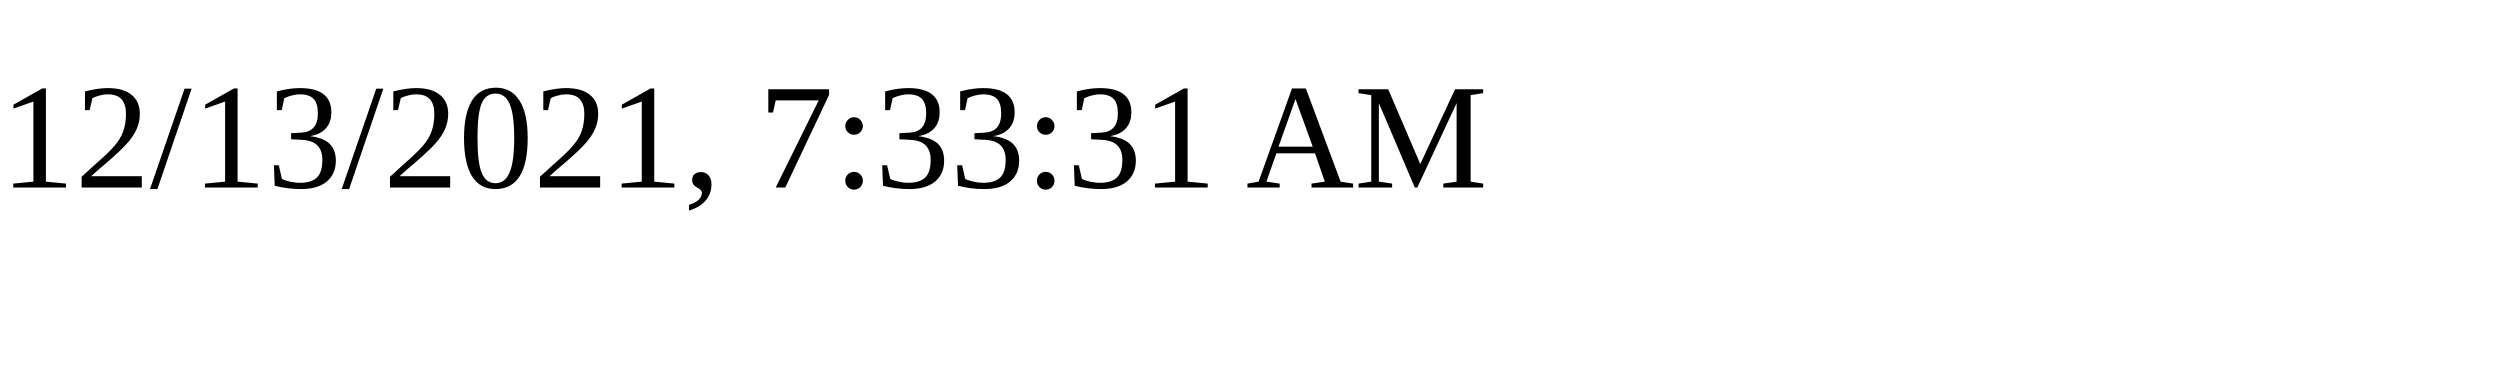
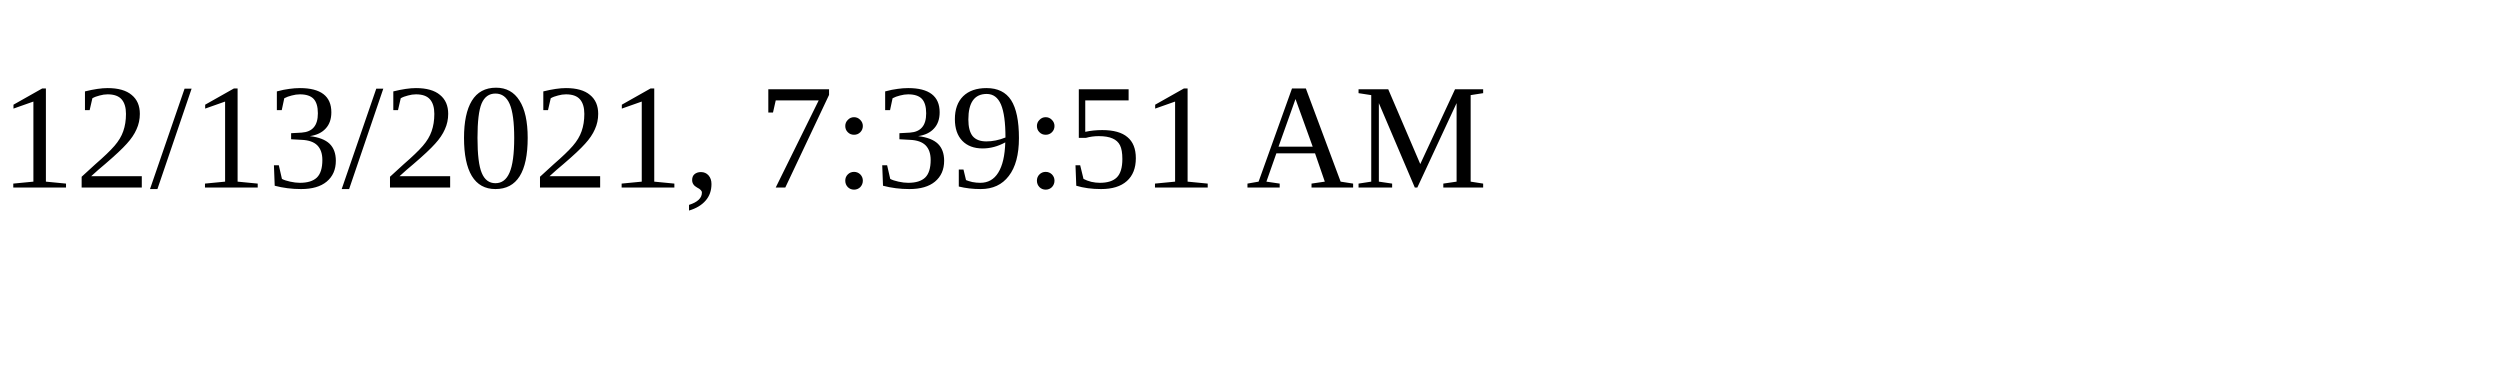
<svg xmlns="http://www.w3.org/2000/svg" height="30" width="200">
-   <text x="0" y="15">12/13/2021, 7:33:31 AM</text>
+   <text x="0" y="15">12/13/2021, 7:39:51 AM</text>
</svg>
